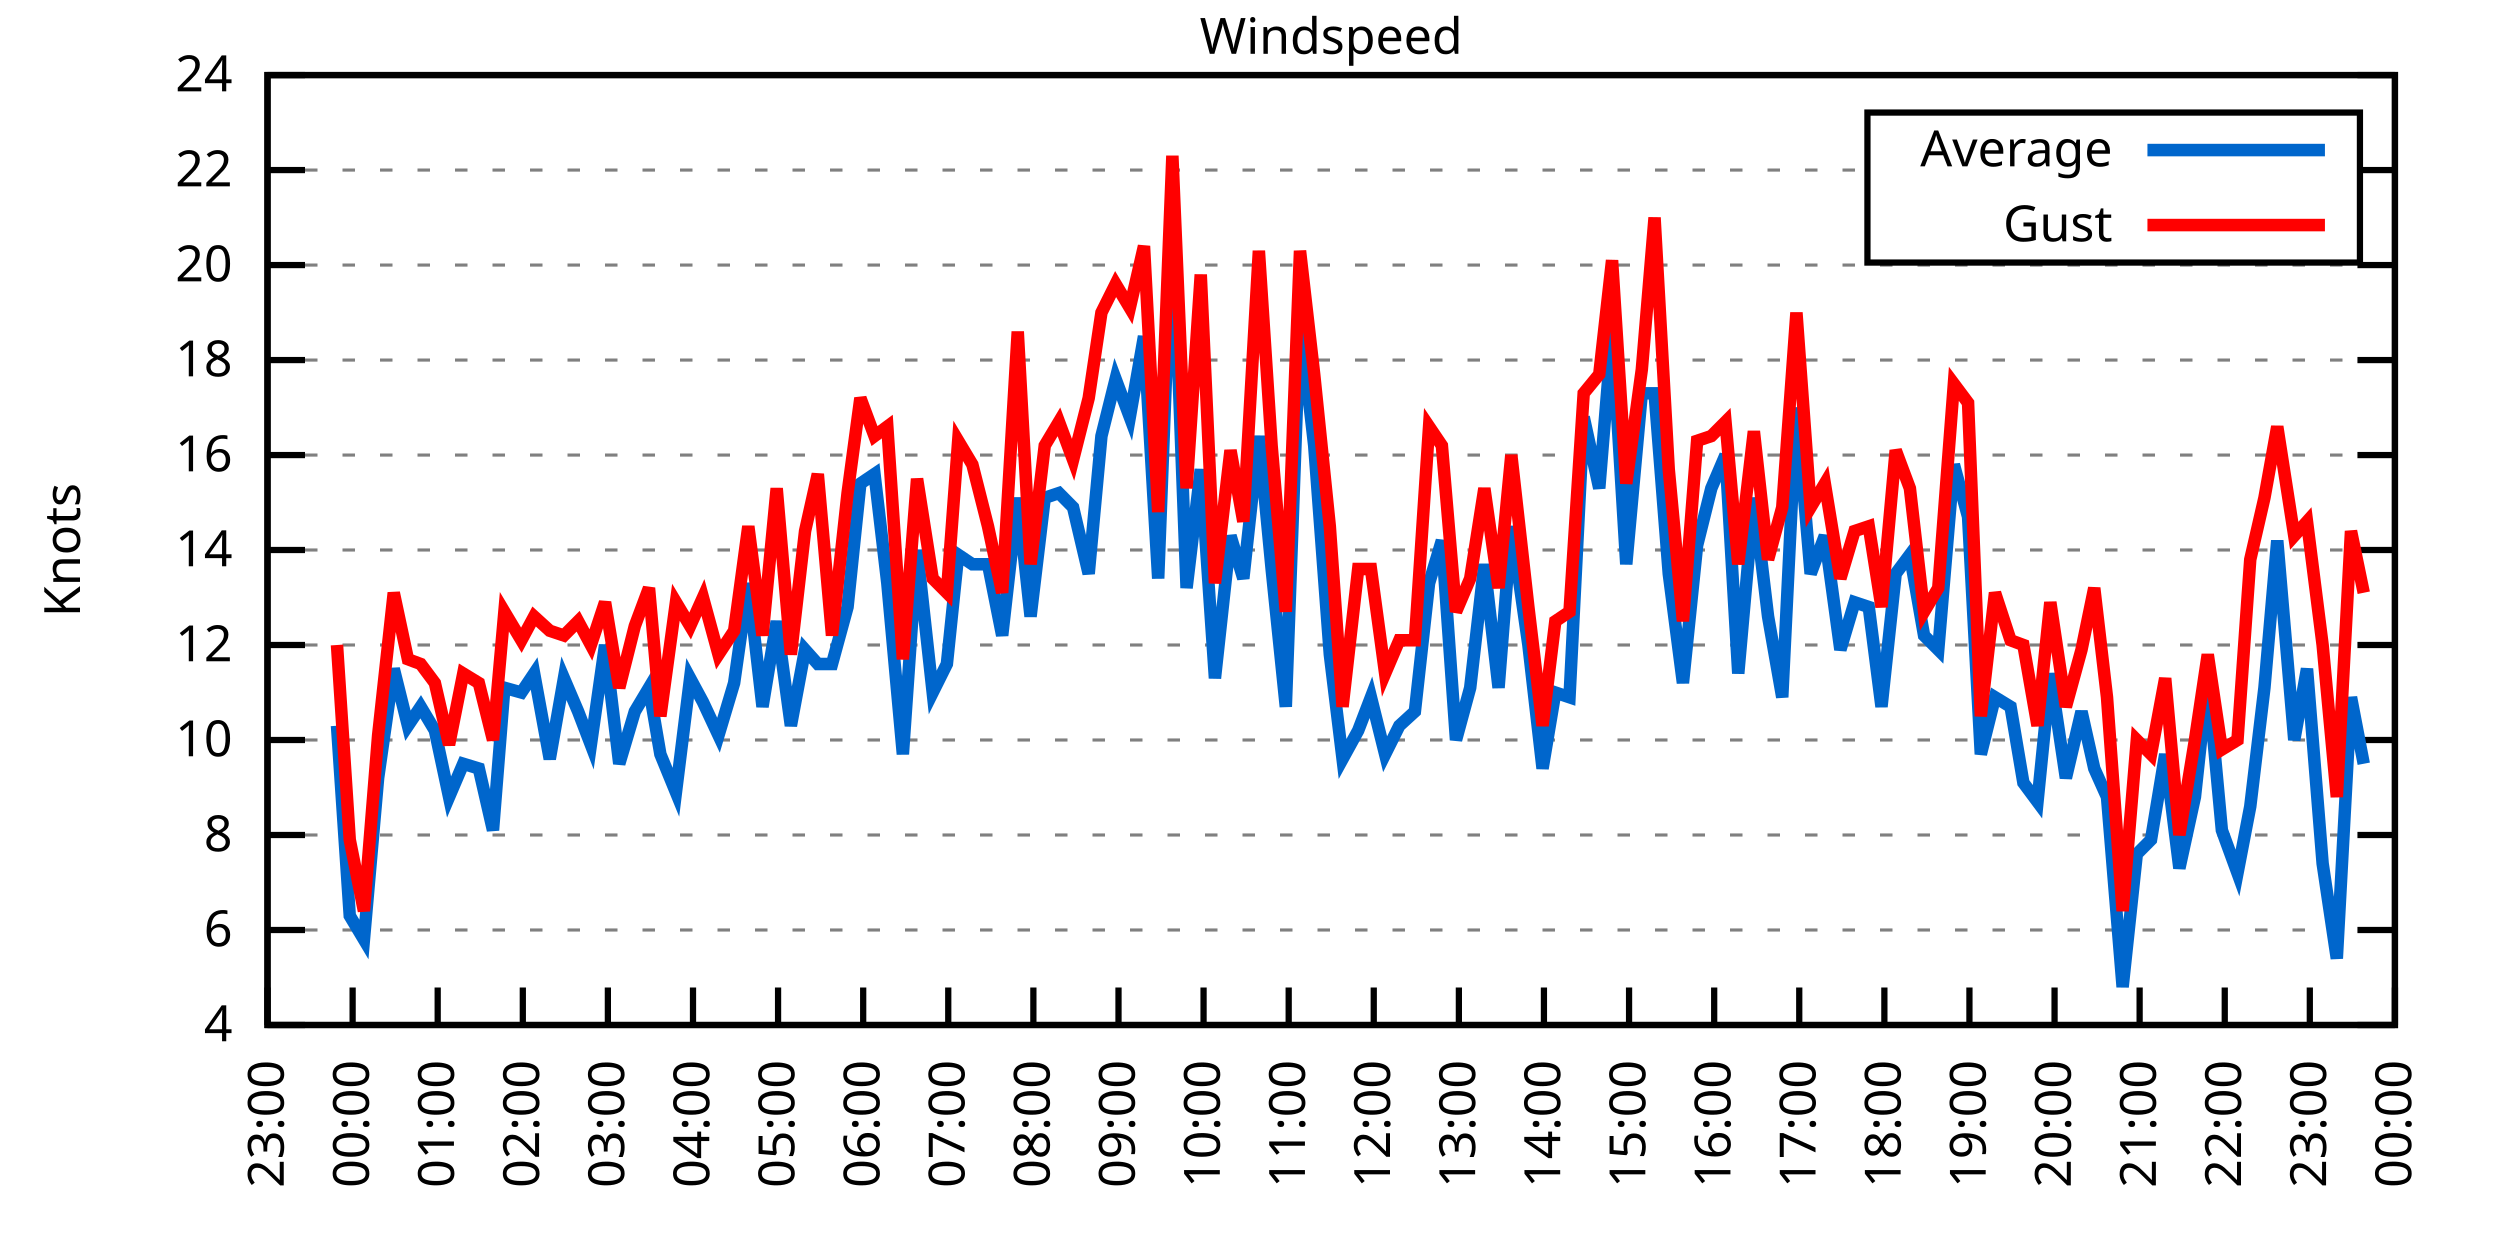
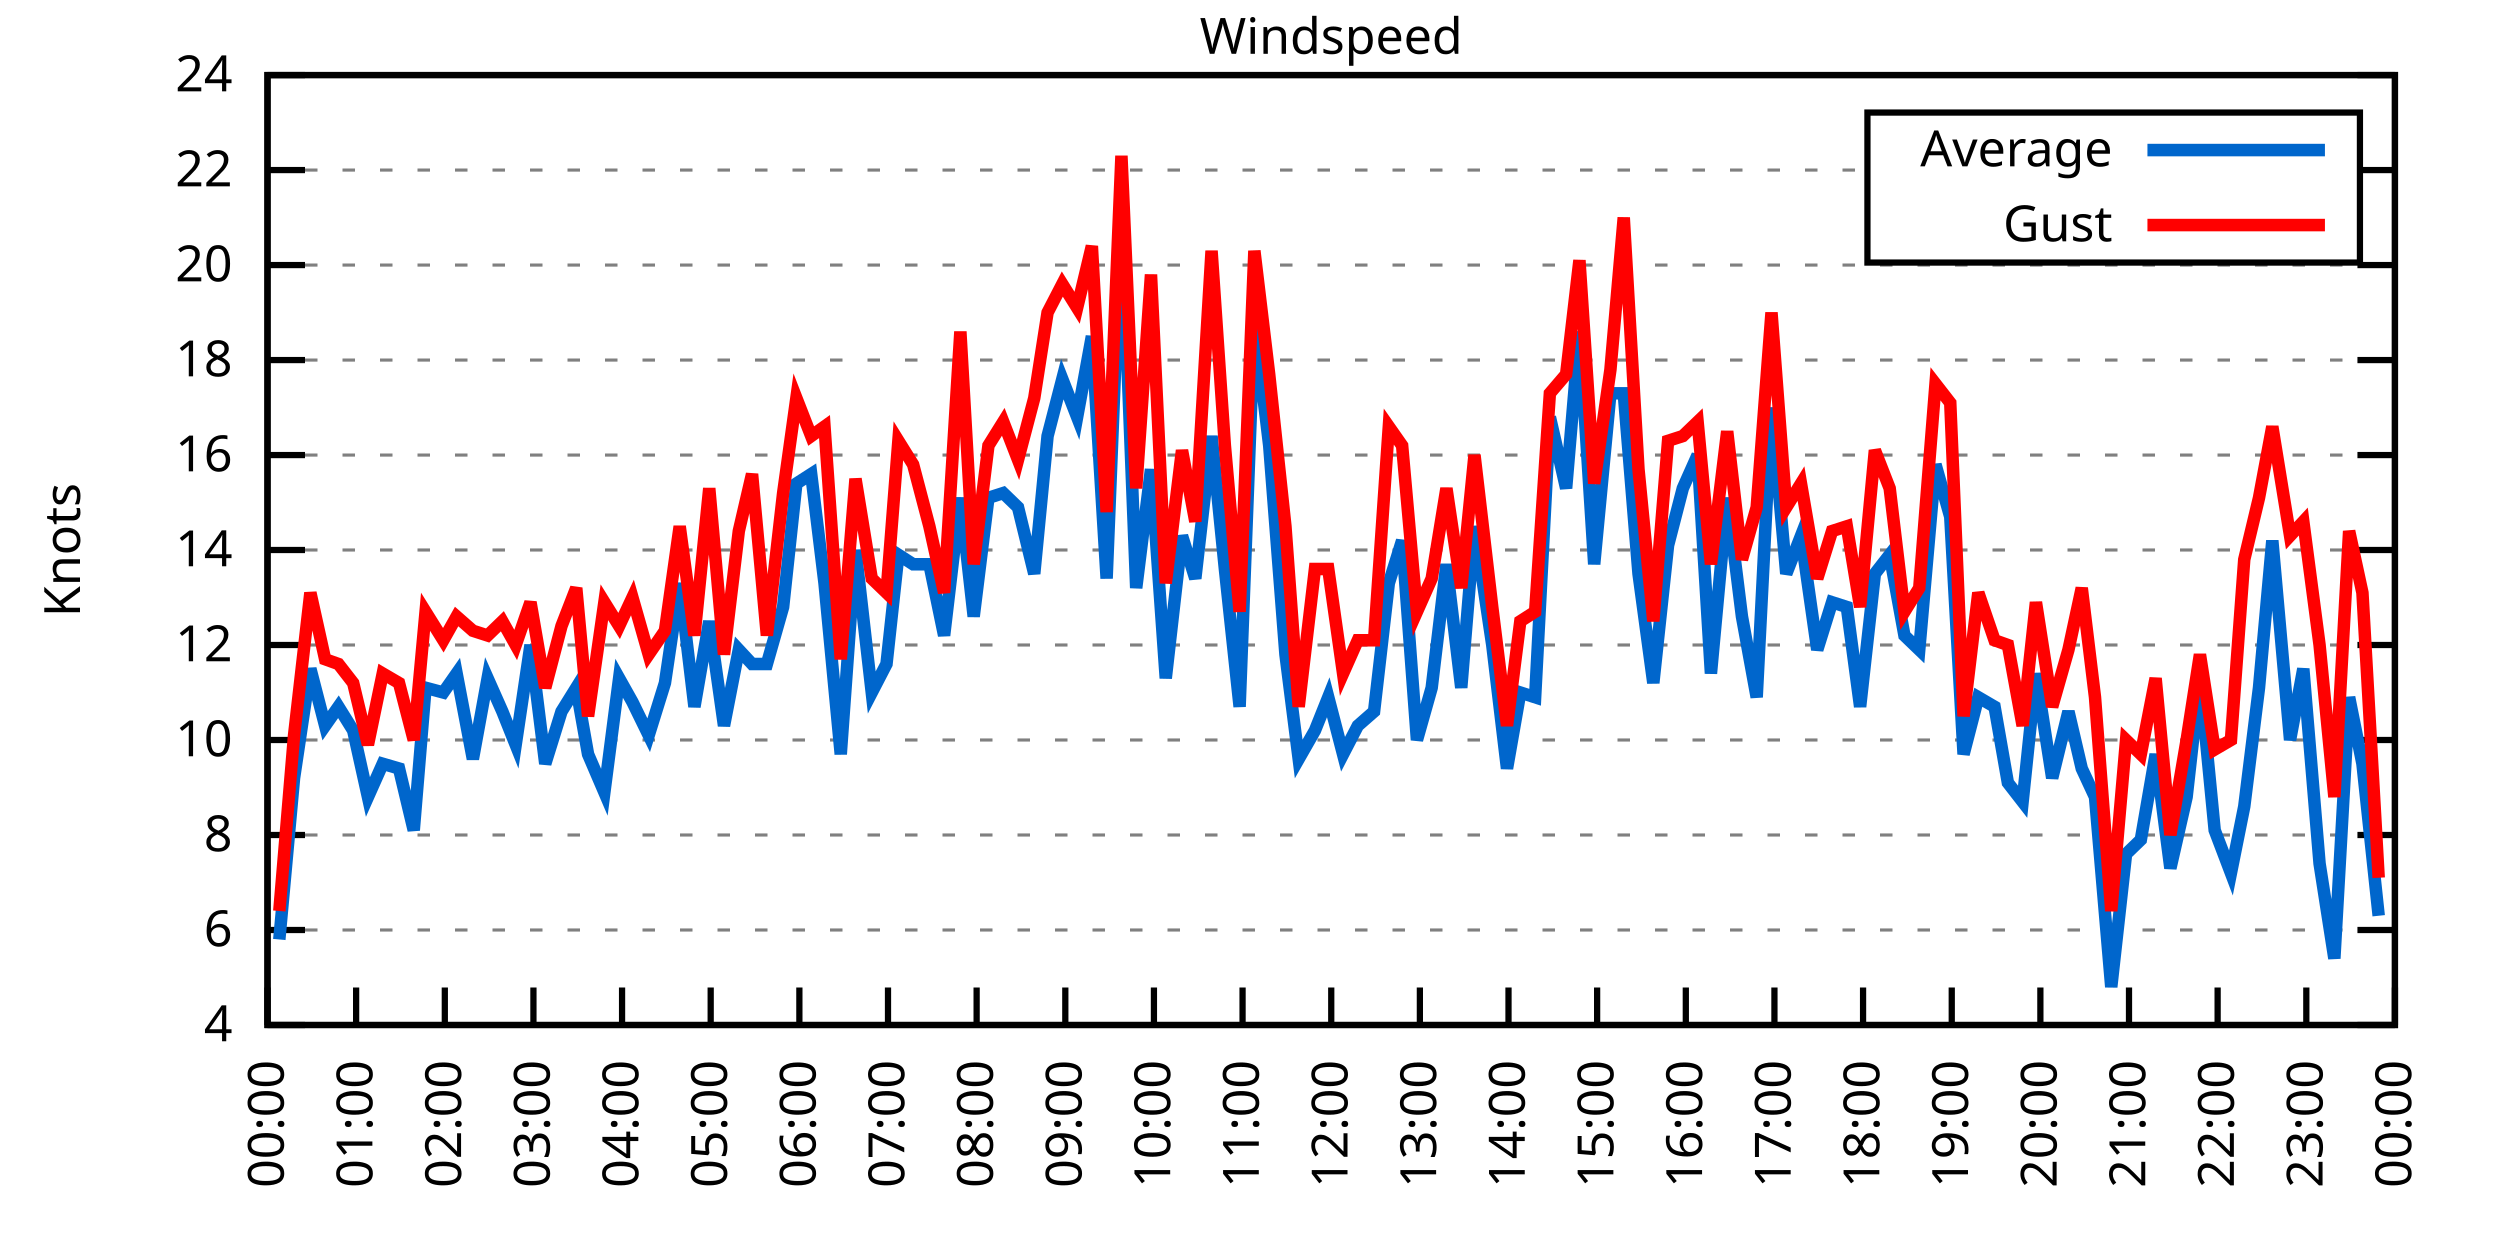
<svg xmlns="http://www.w3.org/2000/svg" xmlns:xlink="http://www.w3.org/1999/xlink" width="400" height="200" viewBox="0 0 400 200">
  <g id="gnuplot_canvas">
    <rect x="0" y="0" width="400" height="200" fill="none" />
    <defs>
      <circle id="gpDot" r="0.5" stroke-width="0.5" stroke="currentColor" />
      <path id="gpPt0" stroke-width="0.333" stroke="currentColor" d="M-1,0 h2 M0,-1 v2" />
      <path id="gpPt1" stroke-width="0.333" stroke="currentColor" d="M-1,-1 L1,1 M1,-1 L-1,1" />
      <path id="gpPt2" stroke-width="0.333" stroke="currentColor" d="M-1,0 L1,0 M0,-1 L0,1 M-1,-1 L1,1 M-1,1 L1,-1" />
      <rect id="gpPt3" stroke-width="0.333" stroke="currentColor" x="-1" y="-1" width="2" height="2" />
      <rect id="gpPt4" stroke-width="0.333" stroke="currentColor" fill="currentColor" x="-1" y="-1" width="2" height="2" />
      <circle id="gpPt5" stroke-width="0.333" stroke="currentColor" cx="0" cy="0" r="1" />
      <use xlink:href="#gpPt5" id="gpPt6" fill="currentColor" stroke="none" />
      <path id="gpPt7" stroke-width="0.333" stroke="currentColor" d="M0,-1.33 L-1.33,0.67 L1.33,0.67 z" />
      <use xlink:href="#gpPt7" id="gpPt8" fill="currentColor" stroke="none" />
      <use xlink:href="#gpPt7" id="gpPt9" stroke="currentColor" transform="rotate(180)" />
      <use xlink:href="#gpPt9" id="gpPt10" fill="currentColor" stroke="none" />
      <use xlink:href="#gpPt3" id="gpPt11" stroke="currentColor" transform="rotate(45)" />
      <use xlink:href="#gpPt11" id="gpPt12" fill="currentColor" stroke="none" />
      <path id="gpPt13" stroke-width="0.333" stroke="currentColor" d="M0,1.330 L1.265,0.411 L0.782,-1.067 L-0.782,-1.076 L-1.265,0.411 z" />
      <use xlink:href="#gpPt13" id="gpPt14" fill="currentColor" stroke="none" />
      <filter id="textbox" filterUnits="objectBoundingBox" x="0" y="0" height="1" width="1">
        <feFlood flood-color="white" flood-opacity="1" result="bgnd" />
        <feComposite in="SourceGraphic" in2="bgnd" operator="atop" />
      </filter>
      <filter id="greybox" filterUnits="objectBoundingBox" x="0" y="0" height="1" width="1">
        <feFlood flood-color="lightgrey" flood-opacity="1" result="grey" />
        <feComposite in="SourceGraphic" in2="grey" operator="atop" />
      </filter>
    </defs>
    <g fill="none" color="white" stroke="currentColor" stroke-width="1.00" stroke-linecap="butt" stroke-linejoin="miter">
</g>
    <g fill="none" color="black" stroke="currentColor" stroke-width="1.00" stroke-linecap="butt" stroke-linejoin="miter">
      <g stroke="none" shape-rendering="crispEdges">
        <polygon fill="rgb(255, 255, 255)" points="42.80,164.00 383.18,164.00 383.18,12.02 42.80,12.02 " />
      </g>
    </g>
    <g fill="none" color="black" stroke="currentColor" stroke-width="1.00" stroke-linecap="butt" stroke-linejoin="miter">
</g>
    <g fill="none" color="black" stroke="black" stroke-width="0.50" stroke-linecap="butt" stroke-linejoin="miter">
</g>
    <g fill="none" color="gray" stroke="currentColor" stroke-width="0.50" stroke-linecap="butt" stroke-linejoin="miter">
      <path stroke="gray" stroke-dasharray="2,4" class="gridline" d="M42.80,164.00 L383.19,164.00  " />
    </g>
    <g fill="none" color="gray" stroke="gray" stroke-width="1.00" stroke-linecap="butt" stroke-linejoin="miter">
</g>
    <g fill="none" color="black" stroke="currentColor" stroke-width="1.00" stroke-linecap="butt" stroke-linejoin="miter">
      <path stroke="black" d="M42.80,164.00 L48.80,164.00 M383.19,164.00 L377.19,164.00  " />
      <g transform="translate(37.20,166.60)" stroke="none" fill="black" font-family="Sans" font-size="8.00" text-anchor="end">
        <text>
          <tspan font-family="Sans"> 4</tspan>
        </text>
      </g>
    </g>
    <g fill="none" color="black" stroke="currentColor" stroke-width="1.00" stroke-linecap="butt" stroke-linejoin="miter">
</g>
    <g fill="none" color="black" stroke="black" stroke-width="0.50" stroke-linecap="butt" stroke-linejoin="miter">
</g>
    <g fill="none" color="gray" stroke="currentColor" stroke-width="0.50" stroke-linecap="butt" stroke-linejoin="miter">
      <path stroke="gray" stroke-dasharray="2,4" class="gridline" d="M42.80,148.80 L383.19,148.80  " />
    </g>
    <g fill="none" color="gray" stroke="gray" stroke-width="1.00" stroke-linecap="butt" stroke-linejoin="miter">
</g>
    <g fill="none" color="black" stroke="currentColor" stroke-width="1.00" stroke-linecap="butt" stroke-linejoin="miter">
      <path stroke="black" d="M42.80,148.80 L48.80,148.80 M383.19,148.80 L377.19,148.80  " />
      <g transform="translate(37.20,151.40)" stroke="none" fill="black" font-family="Sans" font-size="8.00" text-anchor="end">
        <text>
          <tspan font-family="Sans"> 6</tspan>
        </text>
      </g>
    </g>
    <g fill="none" color="black" stroke="currentColor" stroke-width="1.00" stroke-linecap="butt" stroke-linejoin="miter">
</g>
    <g fill="none" color="black" stroke="black" stroke-width="0.50" stroke-linecap="butt" stroke-linejoin="miter">
</g>
    <g fill="none" color="gray" stroke="currentColor" stroke-width="0.50" stroke-linecap="butt" stroke-linejoin="miter">
      <path stroke="gray" stroke-dasharray="2,4" class="gridline" d="M42.80,133.60 L383.19,133.60  " />
    </g>
    <g fill="none" color="gray" stroke="gray" stroke-width="1.00" stroke-linecap="butt" stroke-linejoin="miter">
</g>
    <g fill="none" color="black" stroke="currentColor" stroke-width="1.00" stroke-linecap="butt" stroke-linejoin="miter">
      <path stroke="black" d="M42.80,133.60 L48.80,133.60 M383.19,133.60 L377.19,133.60  " />
      <g transform="translate(37.20,136.20)" stroke="none" fill="black" font-family="Sans" font-size="8.00" text-anchor="end">
        <text>
          <tspan font-family="Sans"> 8</tspan>
        </text>
      </g>
    </g>
    <g fill="none" color="black" stroke="currentColor" stroke-width="1.00" stroke-linecap="butt" stroke-linejoin="miter">
</g>
    <g fill="none" color="black" stroke="black" stroke-width="0.50" stroke-linecap="butt" stroke-linejoin="miter">
</g>
    <g fill="none" color="gray" stroke="currentColor" stroke-width="0.50" stroke-linecap="butt" stroke-linejoin="miter">
      <path stroke="gray" stroke-dasharray="2,4" class="gridline" d="M42.80,118.40 L383.19,118.40  " />
    </g>
    <g fill="none" color="gray" stroke="gray" stroke-width="1.00" stroke-linecap="butt" stroke-linejoin="miter">
</g>
    <g fill="none" color="black" stroke="currentColor" stroke-width="1.00" stroke-linecap="butt" stroke-linejoin="miter">
      <path stroke="black" d="M42.80,118.40 L48.80,118.40 M383.19,118.40 L377.19,118.40  " />
      <g transform="translate(37.20,121.00)" stroke="none" fill="black" font-family="Sans" font-size="8.00" text-anchor="end">
        <text>
          <tspan font-family="Sans"> 10</tspan>
        </text>
      </g>
    </g>
    <g fill="none" color="black" stroke="currentColor" stroke-width="1.00" stroke-linecap="butt" stroke-linejoin="miter">
</g>
    <g fill="none" color="black" stroke="black" stroke-width="0.50" stroke-linecap="butt" stroke-linejoin="miter">
</g>
    <g fill="none" color="gray" stroke="currentColor" stroke-width="0.50" stroke-linecap="butt" stroke-linejoin="miter">
      <path stroke="gray" stroke-dasharray="2,4" class="gridline" d="M42.80,103.20 L383.19,103.20  " />
    </g>
    <g fill="none" color="gray" stroke="gray" stroke-width="1.00" stroke-linecap="butt" stroke-linejoin="miter">
</g>
    <g fill="none" color="black" stroke="currentColor" stroke-width="1.00" stroke-linecap="butt" stroke-linejoin="miter">
      <path stroke="black" d="M42.80,103.20 L48.80,103.20 M383.19,103.20 L377.19,103.20  " />
      <g transform="translate(37.20,105.80)" stroke="none" fill="black" font-family="Sans" font-size="8.00" text-anchor="end">
        <text>
          <tspan font-family="Sans"> 12</tspan>
        </text>
      </g>
    </g>
    <g fill="none" color="black" stroke="currentColor" stroke-width="1.00" stroke-linecap="butt" stroke-linejoin="miter">
</g>
    <g fill="none" color="black" stroke="black" stroke-width="0.50" stroke-linecap="butt" stroke-linejoin="miter">
</g>
    <g fill="none" color="gray" stroke="currentColor" stroke-width="0.50" stroke-linecap="butt" stroke-linejoin="miter">
      <path stroke="gray" stroke-dasharray="2,4" class="gridline" d="M42.80,88.00 L383.19,88.00  " />
    </g>
    <g fill="none" color="gray" stroke="gray" stroke-width="1.00" stroke-linecap="butt" stroke-linejoin="miter">
</g>
    <g fill="none" color="black" stroke="currentColor" stroke-width="1.00" stroke-linecap="butt" stroke-linejoin="miter">
      <path stroke="black" d="M42.80,88.00 L48.80,88.00 M383.19,88.00 L377.19,88.00  " />
      <g transform="translate(37.20,90.60)" stroke="none" fill="black" font-family="Sans" font-size="8.00" text-anchor="end">
        <text>
          <tspan font-family="Sans"> 14</tspan>
        </text>
      </g>
    </g>
    <g fill="none" color="black" stroke="currentColor" stroke-width="1.00" stroke-linecap="butt" stroke-linejoin="miter">
</g>
    <g fill="none" color="black" stroke="black" stroke-width="0.50" stroke-linecap="butt" stroke-linejoin="miter">
</g>
    <g fill="none" color="gray" stroke="currentColor" stroke-width="0.50" stroke-linecap="butt" stroke-linejoin="miter">
      <path stroke="gray" stroke-dasharray="2,4" class="gridline" d="M42.80,72.81 L383.19,72.81  " />
    </g>
    <g fill="none" color="gray" stroke="gray" stroke-width="1.00" stroke-linecap="butt" stroke-linejoin="miter">
</g>
    <g fill="none" color="black" stroke="currentColor" stroke-width="1.00" stroke-linecap="butt" stroke-linejoin="miter">
      <path stroke="black" d="M42.80,72.81 L48.80,72.81 M383.19,72.81 L377.19,72.81  " />
      <g transform="translate(37.20,75.41)" stroke="none" fill="black" font-family="Sans" font-size="8.00" text-anchor="end">
        <text>
          <tspan font-family="Sans"> 16</tspan>
        </text>
      </g>
    </g>
    <g fill="none" color="black" stroke="currentColor" stroke-width="1.00" stroke-linecap="butt" stroke-linejoin="miter">
</g>
    <g fill="none" color="black" stroke="black" stroke-width="0.50" stroke-linecap="butt" stroke-linejoin="miter">
</g>
    <g fill="none" color="gray" stroke="currentColor" stroke-width="0.50" stroke-linecap="butt" stroke-linejoin="miter">
      <path stroke="gray" stroke-dasharray="2,4" class="gridline" d="M42.80,57.61 L383.19,57.61  " />
    </g>
    <g fill="none" color="gray" stroke="gray" stroke-width="1.00" stroke-linecap="butt" stroke-linejoin="miter">
</g>
    <g fill="none" color="black" stroke="currentColor" stroke-width="1.00" stroke-linecap="butt" stroke-linejoin="miter">
      <path stroke="black" d="M42.80,57.61 L48.80,57.61 M383.19,57.61 L377.19,57.61  " />
      <g transform="translate(37.20,60.21)" stroke="none" fill="black" font-family="Sans" font-size="8.00" text-anchor="end">
        <text>
          <tspan font-family="Sans"> 18</tspan>
        </text>
      </g>
    </g>
    <g fill="none" color="black" stroke="currentColor" stroke-width="1.00" stroke-linecap="butt" stroke-linejoin="miter">
</g>
    <g fill="none" color="black" stroke="black" stroke-width="0.50" stroke-linecap="butt" stroke-linejoin="miter">
</g>
    <g fill="none" color="gray" stroke="currentColor" stroke-width="0.50" stroke-linecap="butt" stroke-linejoin="miter">
      <path stroke="gray" stroke-dasharray="2,4" class="gridline" d="M42.80,42.41 L383.19,42.41  " />
    </g>
    <g fill="none" color="gray" stroke="gray" stroke-width="1.00" stroke-linecap="butt" stroke-linejoin="miter">
</g>
    <g fill="none" color="black" stroke="currentColor" stroke-width="1.00" stroke-linecap="butt" stroke-linejoin="miter">
      <path stroke="black" d="M42.80,42.41 L48.80,42.41 M383.19,42.41 L377.19,42.41  " />
      <g transform="translate(37.20,45.01)" stroke="none" fill="black" font-family="Sans" font-size="8.00" text-anchor="end">
        <text>
          <tspan font-family="Sans"> 20</tspan>
        </text>
      </g>
    </g>
    <g fill="none" color="black" stroke="currentColor" stroke-width="1.00" stroke-linecap="butt" stroke-linejoin="miter">
</g>
    <g fill="none" color="black" stroke="black" stroke-width="0.50" stroke-linecap="butt" stroke-linejoin="miter">
</g>
    <g fill="none" color="gray" stroke="currentColor" stroke-width="0.50" stroke-linecap="butt" stroke-linejoin="miter">
      <path stroke="gray" stroke-dasharray="2,4" class="gridline" d="M42.80,27.21 L298.79,27.21 M377.59,27.21 L383.19,27.21  " />
    </g>
    <g fill="none" color="gray" stroke="gray" stroke-width="1.00" stroke-linecap="butt" stroke-linejoin="miter">
</g>
    <g fill="none" color="black" stroke="currentColor" stroke-width="1.00" stroke-linecap="butt" stroke-linejoin="miter">
      <path stroke="black" d="M42.80,27.21 L48.80,27.21 M383.19,27.21 L377.19,27.21  " />
      <g transform="translate(37.20,29.81)" stroke="none" fill="black" font-family="Sans" font-size="8.00" text-anchor="end">
        <text>
          <tspan font-family="Sans"> 22</tspan>
        </text>
      </g>
    </g>
    <g fill="none" color="black" stroke="currentColor" stroke-width="1.00" stroke-linecap="butt" stroke-linejoin="miter">
</g>
    <g fill="none" color="black" stroke="black" stroke-width="0.50" stroke-linecap="butt" stroke-linejoin="miter">
</g>
    <g fill="none" color="gray" stroke="currentColor" stroke-width="0.50" stroke-linecap="butt" stroke-linejoin="miter">
      <path stroke="gray" stroke-dasharray="2,4" class="gridline" d="M42.80,12.01 L383.19,12.01  " />
    </g>
    <g fill="none" color="gray" stroke="gray" stroke-width="1.00" stroke-linecap="butt" stroke-linejoin="miter">
</g>
    <g fill="none" color="black" stroke="currentColor" stroke-width="1.00" stroke-linecap="butt" stroke-linejoin="miter">
      <path stroke="black" d="M42.80,12.01 L48.80,12.01 M383.19,12.01 L377.19,12.01  " />
      <g transform="translate(37.20,14.61)" stroke="none" fill="black" font-family="Sans" font-size="8.00" text-anchor="end">
        <text>
          <tspan font-family="Sans"> 24</tspan>
        </text>
      </g>
    </g>
    <g fill="none" color="black" stroke="currentColor" stroke-width="1.00" stroke-linecap="butt" stroke-linejoin="miter">
      <path stroke="black" d="M42.80,164.00 L42.80,158.00  " />
      <g transform="translate(45.40,169.60) rotate(270.00)" stroke="none" fill="black" font-family="Sans" font-size="8.00" text-anchor="end">
        <text>
-           <tspan font-family="Sans">23:00</tspan>
-         </text>
-       </g>
-     </g>
-     <g fill="none" color="black" stroke="currentColor" stroke-width="1.00" stroke-linecap="butt" stroke-linejoin="miter">
-       <path stroke="black" d="M56.42,164.00 L56.42,158.00  " />
-       <g transform="translate(59.02,169.60) rotate(270.00)" stroke="none" fill="black" font-family="Sans" font-size="8.00" text-anchor="end">
-         <text>
          <tspan font-family="Sans">00:00</tspan>
        </text>
      </g>
    </g>
    <g fill="none" color="black" stroke="currentColor" stroke-width="1.00" stroke-linecap="butt" stroke-linejoin="miter">
-       <path stroke="black" d="M70.03,164.00 L70.03,158.00  " />
-       <g transform="translate(72.63,169.60) rotate(270.00)" stroke="none" fill="black" font-family="Sans" font-size="8.00" text-anchor="end">
+       <path stroke="black" d="M56.98,164.00 L56.98,158.00  " />
+       <g transform="translate(59.58,169.60) rotate(270.00)" stroke="none" fill="black" font-family="Sans" font-size="8.00" text-anchor="end">
        <text>
          <tspan font-family="Sans">01:00</tspan>
        </text>
      </g>
    </g>
    <g fill="none" color="black" stroke="currentColor" stroke-width="1.00" stroke-linecap="butt" stroke-linejoin="miter">
-       <path stroke="black" d="M83.65,164.00 L83.65,158.00  " />
-       <g transform="translate(86.25,169.60) rotate(270.00)" stroke="none" fill="black" font-family="Sans" font-size="8.00" text-anchor="end">
+       <path stroke="black" d="M71.17,164.00 L71.17,158.00  " />
+       <g transform="translate(73.77,169.60) rotate(270.00)" stroke="none" fill="black" font-family="Sans" font-size="8.00" text-anchor="end">
        <text>
          <tspan font-family="Sans">02:00</tspan>
        </text>
      </g>
    </g>
    <g fill="none" color="black" stroke="currentColor" stroke-width="1.00" stroke-linecap="butt" stroke-linejoin="miter">
-       <path stroke="black" d="M97.26,164.00 L97.26,158.00  " />
-       <g transform="translate(99.86,169.60) rotate(270.00)" stroke="none" fill="black" font-family="Sans" font-size="8.00" text-anchor="end">
+       <path stroke="black" d="M85.35,164.00 L85.35,158.00  " />
+       <g transform="translate(87.95,169.60) rotate(270.00)" stroke="none" fill="black" font-family="Sans" font-size="8.00" text-anchor="end">
        <text>
          <tspan font-family="Sans">03:00</tspan>
        </text>
      </g>
    </g>
    <g fill="none" color="black" stroke="currentColor" stroke-width="1.00" stroke-linecap="butt" stroke-linejoin="miter">
-       <path stroke="black" d="M110.88,164.00 L110.88,158.00  " />
-       <g transform="translate(113.48,169.60) rotate(270.00)" stroke="none" fill="black" font-family="Sans" font-size="8.00" text-anchor="end">
+       <path stroke="black" d="M99.53,164.00 L99.53,158.00  " />
+       <g transform="translate(102.13,169.60) rotate(270.00)" stroke="none" fill="black" font-family="Sans" font-size="8.00" text-anchor="end">
        <text>
          <tspan font-family="Sans">04:00</tspan>
        </text>
      </g>
    </g>
    <g fill="none" color="black" stroke="currentColor" stroke-width="1.00" stroke-linecap="butt" stroke-linejoin="miter">
-       <path stroke="black" d="M124.49,164.00 L124.49,158.00  " />
-       <g transform="translate(127.09,169.60) rotate(270.00)" stroke="none" fill="black" font-family="Sans" font-size="8.00" text-anchor="end">
+       <path stroke="black" d="M113.71,164.00 L113.71,158.00  " />
+       <g transform="translate(116.31,169.60) rotate(270.00)" stroke="none" fill="black" font-family="Sans" font-size="8.00" text-anchor="end">
        <text>
          <tspan font-family="Sans">05:00</tspan>
        </text>
      </g>
    </g>
    <g fill="none" color="black" stroke="currentColor" stroke-width="1.00" stroke-linecap="butt" stroke-linejoin="miter">
-       <path stroke="black" d="M138.11,164.00 L138.11,158.00  " />
-       <g transform="translate(140.71,169.60) rotate(270.00)" stroke="none" fill="black" font-family="Sans" font-size="8.00" text-anchor="end">
+       <path stroke="black" d="M127.90,164.00 L127.90,158.00  " />
+       <g transform="translate(130.50,169.60) rotate(270.00)" stroke="none" fill="black" font-family="Sans" font-size="8.00" text-anchor="end">
        <text>
          <tspan font-family="Sans">06:00</tspan>
        </text>
      </g>
    </g>
    <g fill="none" color="black" stroke="currentColor" stroke-width="1.00" stroke-linecap="butt" stroke-linejoin="miter">
-       <path stroke="black" d="M151.72,164.00 L151.72,158.00  " />
-       <g transform="translate(154.32,169.60) rotate(270.00)" stroke="none" fill="black" font-family="Sans" font-size="8.00" text-anchor="end">
+       <path stroke="black" d="M142.08,164.00 L142.08,158.00  " />
+       <g transform="translate(144.68,169.60) rotate(270.00)" stroke="none" fill="black" font-family="Sans" font-size="8.00" text-anchor="end">
        <text>
          <tspan font-family="Sans">07:00</tspan>
        </text>
      </g>
    </g>
    <g fill="none" color="black" stroke="currentColor" stroke-width="1.00" stroke-linecap="butt" stroke-linejoin="miter">
-       <path stroke="black" d="M165.34,164.00 L165.34,158.00  " />
-       <g transform="translate(167.94,169.60) rotate(270.00)" stroke="none" fill="black" font-family="Sans" font-size="8.00" text-anchor="end">
+       <path stroke="black" d="M156.26,164.00 L156.26,158.00  " />
+       <g transform="translate(158.86,169.60) rotate(270.00)" stroke="none" fill="black" font-family="Sans" font-size="8.00" text-anchor="end">
        <text>
          <tspan font-family="Sans">08:00</tspan>
        </text>
      </g>
    </g>
    <g fill="none" color="black" stroke="currentColor" stroke-width="1.00" stroke-linecap="butt" stroke-linejoin="miter">
-       <path stroke="black" d="M178.96,164.00 L178.96,158.00  " />
-       <g transform="translate(181.56,169.60) rotate(270.00)" stroke="none" fill="black" font-family="Sans" font-size="8.00" text-anchor="end">
+       <path stroke="black" d="M170.45,164.00 L170.45,158.00  " />
+       <g transform="translate(173.05,169.60) rotate(270.00)" stroke="none" fill="black" font-family="Sans" font-size="8.00" text-anchor="end">
        <text>
          <tspan font-family="Sans">09:00</tspan>
        </text>
      </g>
    </g>
    <g fill="none" color="black" stroke="currentColor" stroke-width="1.00" stroke-linecap="butt" stroke-linejoin="miter">
-       <path stroke="black" d="M192.57,164.00 L192.57,158.00  " />
-       <g transform="translate(195.17,169.60) rotate(270.00)" stroke="none" fill="black" font-family="Sans" font-size="8.00" text-anchor="end">
+       <path stroke="black" d="M184.63,164.00 L184.63,158.00  " />
+       <g transform="translate(187.23,169.60) rotate(270.00)" stroke="none" fill="black" font-family="Sans" font-size="8.00" text-anchor="end">
        <text>
          <tspan font-family="Sans">10:00</tspan>
        </text>
      </g>
    </g>
    <g fill="none" color="black" stroke="currentColor" stroke-width="1.00" stroke-linecap="butt" stroke-linejoin="miter">
-       <path stroke="black" d="M206.19,164.00 L206.19,158.00  " />
-       <g transform="translate(208.79,169.60) rotate(270.00)" stroke="none" fill="black" font-family="Sans" font-size="8.00" text-anchor="end">
+       <path stroke="black" d="M198.81,164.00 L198.81,158.00  " />
+       <g transform="translate(201.41,169.60) rotate(270.00)" stroke="none" fill="black" font-family="Sans" font-size="8.00" text-anchor="end">
        <text>
          <tspan font-family="Sans">11:00</tspan>
        </text>
      </g>
    </g>
    <g fill="none" color="black" stroke="currentColor" stroke-width="1.00" stroke-linecap="butt" stroke-linejoin="miter">
-       <path stroke="black" d="M219.80,164.00 L219.80,158.00  " />
-       <g transform="translate(222.40,169.60) rotate(270.00)" stroke="none" fill="black" font-family="Sans" font-size="8.00" text-anchor="end">
+       <path stroke="black" d="M213.00,164.00 L213.00,158.00  " />
+       <g transform="translate(215.60,169.60) rotate(270.00)" stroke="none" fill="black" font-family="Sans" font-size="8.00" text-anchor="end">
        <text>
          <tspan font-family="Sans">12:00</tspan>
        </text>
      </g>
    </g>
    <g fill="none" color="black" stroke="currentColor" stroke-width="1.00" stroke-linecap="butt" stroke-linejoin="miter">
-       <path stroke="black" d="M233.42,164.00 L233.42,158.00  " />
-       <g transform="translate(236.02,169.60) rotate(270.00)" stroke="none" fill="black" font-family="Sans" font-size="8.00" text-anchor="end">
+       <path stroke="black" d="M227.18,164.00 L227.18,158.00  " />
+       <g transform="translate(229.78,169.60) rotate(270.00)" stroke="none" fill="black" font-family="Sans" font-size="8.00" text-anchor="end">
        <text>
          <tspan font-family="Sans">13:00</tspan>
        </text>
      </g>
    </g>
    <g fill="none" color="black" stroke="currentColor" stroke-width="1.00" stroke-linecap="butt" stroke-linejoin="miter">
-       <path stroke="black" d="M247.03,164.00 L247.03,158.00  " />
-       <g transform="translate(249.63,169.60) rotate(270.00)" stroke="none" fill="black" font-family="Sans" font-size="8.00" text-anchor="end">
+       <path stroke="black" d="M241.36,164.00 L241.36,158.00  " />
+       <g transform="translate(243.96,169.60) rotate(270.00)" stroke="none" fill="black" font-family="Sans" font-size="8.00" text-anchor="end">
        <text>
          <tspan font-family="Sans">14:00</tspan>
        </text>
      </g>
    </g>
    <g fill="none" color="black" stroke="currentColor" stroke-width="1.00" stroke-linecap="butt" stroke-linejoin="miter">
-       <path stroke="black" d="M260.65,164.00 L260.65,158.00  " />
-       <g transform="translate(263.25,169.60) rotate(270.00)" stroke="none" fill="black" font-family="Sans" font-size="8.00" text-anchor="end">
+       <path stroke="black" d="M255.54,164.00 L255.54,158.00  " />
+       <g transform="translate(258.14,169.60) rotate(270.00)" stroke="none" fill="black" font-family="Sans" font-size="8.00" text-anchor="end">
        <text>
          <tspan font-family="Sans">15:00</tspan>
        </text>
      </g>
    </g>
    <g fill="none" color="black" stroke="currentColor" stroke-width="1.00" stroke-linecap="butt" stroke-linejoin="miter">
-       <path stroke="black" d="M274.27,164.00 L274.27,158.00  " />
-       <g transform="translate(276.87,169.60) rotate(270.00)" stroke="none" fill="black" font-family="Sans" font-size="8.00" text-anchor="end">
+       <path stroke="black" d="M269.73,164.00 L269.73,158.00  " />
+       <g transform="translate(272.33,169.60) rotate(270.00)" stroke="none" fill="black" font-family="Sans" font-size="8.00" text-anchor="end">
        <text>
          <tspan font-family="Sans">16:00</tspan>
        </text>
      </g>
    </g>
    <g fill="none" color="black" stroke="currentColor" stroke-width="1.00" stroke-linecap="butt" stroke-linejoin="miter">
-       <path stroke="black" d="M287.88,164.00 L287.88,158.00  " />
-       <g transform="translate(290.48,169.60) rotate(270.00)" stroke="none" fill="black" font-family="Sans" font-size="8.00" text-anchor="end">
+       <path stroke="black" d="M283.91,164.00 L283.91,158.00  " />
+       <g transform="translate(286.51,169.60) rotate(270.00)" stroke="none" fill="black" font-family="Sans" font-size="8.00" text-anchor="end">
        <text>
          <tspan font-family="Sans">17:00</tspan>
        </text>
      </g>
    </g>
    <g fill="none" color="black" stroke="currentColor" stroke-width="1.00" stroke-linecap="butt" stroke-linejoin="miter">
-       <path stroke="black" d="M301.50,164.00 L301.50,158.00  " />
-       <g transform="translate(304.10,169.60) rotate(270.00)" stroke="none" fill="black" font-family="Sans" font-size="8.00" text-anchor="end">
+       <path stroke="black" d="M298.09,164.00 L298.09,158.00  " />
+       <g transform="translate(300.69,169.60) rotate(270.00)" stroke="none" fill="black" font-family="Sans" font-size="8.00" text-anchor="end">
        <text>
          <tspan font-family="Sans">18:00</tspan>
        </text>
      </g>
    </g>
    <g fill="none" color="black" stroke="currentColor" stroke-width="1.00" stroke-linecap="butt" stroke-linejoin="miter">
-       <path stroke="black" d="M315.11,164.00 L315.11,158.00  " />
-       <g transform="translate(317.71,169.60) rotate(270.00)" stroke="none" fill="black" font-family="Sans" font-size="8.00" text-anchor="end">
+       <path stroke="black" d="M312.28,164.00 L312.28,158.00  " />
+       <g transform="translate(314.88,169.60) rotate(270.00)" stroke="none" fill="black" font-family="Sans" font-size="8.00" text-anchor="end">
        <text>
          <tspan font-family="Sans">19:00</tspan>
        </text>
      </g>
    </g>
    <g fill="none" color="black" stroke="currentColor" stroke-width="1.00" stroke-linecap="butt" stroke-linejoin="miter">
-       <path stroke="black" d="M328.73,164.00 L328.73,158.00  " />
-       <g transform="translate(331.33,169.60) rotate(270.00)" stroke="none" fill="black" font-family="Sans" font-size="8.00" text-anchor="end">
+       <path stroke="black" d="M326.46,164.00 L326.46,158.00  " />
+       <g transform="translate(329.06,169.60) rotate(270.00)" stroke="none" fill="black" font-family="Sans" font-size="8.00" text-anchor="end">
        <text>
          <tspan font-family="Sans">20:00</tspan>
        </text>
      </g>
    </g>
    <g fill="none" color="black" stroke="currentColor" stroke-width="1.00" stroke-linecap="butt" stroke-linejoin="miter">
-       <path stroke="black" d="M342.34,164.00 L342.34,158.00  " />
-       <g transform="translate(344.94,169.60) rotate(270.00)" stroke="none" fill="black" font-family="Sans" font-size="8.00" text-anchor="end">
+       <path stroke="black" d="M340.64,164.00 L340.64,158.00  " />
+       <g transform="translate(343.24,169.60) rotate(270.00)" stroke="none" fill="black" font-family="Sans" font-size="8.00" text-anchor="end">
        <text>
          <tspan font-family="Sans">21:00</tspan>
        </text>
      </g>
    </g>
    <g fill="none" color="black" stroke="currentColor" stroke-width="1.00" stroke-linecap="butt" stroke-linejoin="miter">
-       <path stroke="black" d="M355.96,164.00 L355.96,158.00  " />
-       <g transform="translate(358.56,169.60) rotate(270.00)" stroke="none" fill="black" font-family="Sans" font-size="8.00" text-anchor="end">
+       <path stroke="black" d="M354.82,164.00 L354.82,158.00  " />
+       <g transform="translate(357.42,169.60) rotate(270.00)" stroke="none" fill="black" font-family="Sans" font-size="8.00" text-anchor="end">
        <text>
          <tspan font-family="Sans">22:00</tspan>
        </text>
      </g>
    </g>
    <g fill="none" color="black" stroke="currentColor" stroke-width="1.00" stroke-linecap="butt" stroke-linejoin="miter">
-       <path stroke="black" d="M369.57,164.00 L369.57,158.00  " />
-       <g transform="translate(372.17,169.60) rotate(270.00)" stroke="none" fill="black" font-family="Sans" font-size="8.00" text-anchor="end">
+       <path stroke="black" d="M369.01,164.00 L369.01,158.00  " />
+       <g transform="translate(371.61,169.60) rotate(270.00)" stroke="none" fill="black" font-family="Sans" font-size="8.00" text-anchor="end">
        <text>
          <tspan font-family="Sans">23:00</tspan>
        </text>
      </g>
    </g>
    <g fill="none" color="black" stroke="currentColor" stroke-width="1.00" stroke-linecap="butt" stroke-linejoin="miter">
      <path stroke="black" d="M383.19,164.00 L383.19,158.00  " />
      <g transform="translate(385.79,169.60) rotate(270.00)" stroke="none" fill="black" font-family="Sans" font-size="8.00" text-anchor="end">
        <text>
          <tspan font-family="Sans">00:00</tspan>
        </text>
      </g>
    </g>
    <g fill="none" color="black" stroke="currentColor" stroke-width="1.00" stroke-linecap="butt" stroke-linejoin="miter">
</g>
    <g fill="none" color="black" stroke="currentColor" stroke-width="1.00" stroke-linecap="butt" stroke-linejoin="miter">
      <path stroke="black" d="M42.80,12.01 L42.80,164.00 L383.19,164.00 L383.19,12.01 L42.80,12.01 Z  " />
    </g>
    <g fill="none" color="black" stroke="currentColor" stroke-width="1.00" stroke-linecap="butt" stroke-linejoin="miter">
</g>
    <g fill="none" color="black" stroke="currentColor" stroke-width="1.00" stroke-linecap="butt" stroke-linejoin="miter">
      <path stroke="black" d="M298.79,42.01 L298.79,18.01 L377.59,18.01 L377.59,42.01 L298.79,42.01 Z  " />
    </g>
    <g id="Windspeed_plot_1">
      <g fill="none" color="white" stroke="black" stroke-width="2.00" stroke-linecap="butt" stroke-linejoin="miter">
</g>
      <g fill="none" color="black" stroke="currentColor" stroke-width="2.00" stroke-linecap="butt" stroke-linejoin="miter">
        <g transform="translate(337.99,26.61)" stroke="none" fill="black" font-family="Sans" font-size="8.00" text-anchor="end">
          <text>
            <tspan font-family="Sans">Average</tspan>
          </text>
        </g>
      </g>
      <g fill="none" color="black" stroke="currentColor" stroke-width="2.00" stroke-linecap="butt" stroke-linejoin="miter">
-         <path stroke="rgb(  0, 102, 204)" d="M343.59,24.01 L371.99,24.01 M53.92,116.12 L55.96,146.52 L58.23,150.32 L60.50,124.48 L63.00,107.00 L65.27,116.12   L67.31,113.08 L69.58,116.88 L71.85,127.52 L74.12,122.20 L76.61,122.96 L78.88,132.84 L80.70,110.04 L83.42,110.80   L85.46,107.76 L87.96,121.44 L90.23,108.52 L92.50,113.84 L94.54,119.16 L96.81,103.20 L99.08,122.20 L101.57,113.84   L103.84,110.04 L105.66,120.68 L108.15,126.76 L110.42,108.52 L112.47,112.32 L114.96,117.64 L117.46,109.28 L119.73,93.32   L122.00,113.08 L124.27,99.40 L126.54,116.12 L128.81,103.96 L130.85,106.24 L133.12,106.24 L135.61,97.12 L137.66,77.37   L139.92,75.85 L141.97,93.32 L144.46,120.68 L146.73,88.00 L149.23,110.80 L151.50,106.24 L153.31,88.76 L155.58,90.28   L158.08,90.28 L160.35,101.68 L162.84,79.65 L164.89,98.64 L167.16,79.65 L169.43,78.89 L171.69,81.17 L174.19,91.80   L176.23,69.77 L178.50,60.65 L180.77,66.73 L183.04,53.81 L185.31,92.56 L187.58,34.05 L189.85,94.08 L192.12,75.09   L194.39,108.52 L196.88,85.73 L198.93,92.56 L201.42,69.77 L203.46,91.04 L205.73,113.08 L208.00,51.53 L210.27,71.29   L212.77,104.72 L214.81,121.44 L217.31,116.88 L219.35,111.56 L221.62,120.68 L223.89,116.12 L226.38,113.84 L228.65,93.32   L230.70,86.49 L232.96,118.40 L235.23,110.04 L237.50,90.28 L239.77,110.04 L241.81,84.21 L244.54,103.20 L246.81,122.96   L248.85,110.80 L251.12,111.56 L253.39,66.73 L255.88,78.13 L257.93,53.05 L260.20,90.28 L262.69,62.93 L264.73,62.93   L267.00,91.80 L269.27,109.28 L271.54,87.25 L273.81,78.13 L276.08,72.81 L278.12,107.76 L280.62,79.65 L282.89,98.64   L285.16,111.56 L287.43,65.21 L289.70,91.80 L291.97,85.73 L294.46,103.96 L296.73,96.36 L299.00,97.12 L301.04,113.08   L303.31,91.80 L305.58,88.76 L307.85,101.68 L310.12,103.96 L312.62,74.33 L314.89,82.69 L316.93,120.68 L319.20,111.56   L321.69,113.08 L323.74,125.24 L326.00,128.28 L328.05,107.76 L330.54,124.48 L333.04,113.84 L335.08,122.96 L337.12,127.52   L339.62,157.92 L341.89,136.64 L344.16,134.36 L346.43,120.68 L348.70,138.92 L351.19,127.52 L353.24,108.52 L355.50,132.84   L358.00,139.68 L360.04,129.04 L362.31,110.04 L364.36,86.49 L367.08,118.40 L369.12,107.00 L371.62,138.16 L373.89,153.36   L376.16,111.56 L378.20,122.20  " />
+         <path stroke="rgb(  0, 102, 204)" d="M343.59,24.01 L371.99,24.01 M44.69,150.32 L47.05,124.48 L49.66,107.00 L52.02,116.12 L54.15,113.08 L56.51,116.88   L58.87,127.52 L61.24,122.20 L63.84,122.96 L66.20,132.84 L68.09,110.04 L70.93,110.80 L73.06,107.76 L75.66,121.44   L78.02,108.52 L80.38,113.84 L82.51,119.16 L84.88,103.20 L87.24,122.20 L89.84,113.84 L92.20,110.04 L94.09,120.68   L96.70,126.76 L99.06,108.52 L101.19,112.32 L103.79,117.64 L106.39,109.28 L108.75,93.32 L111.11,113.08 L113.48,99.40   L115.84,116.12 L118.21,103.96 L120.33,106.24 L122.70,106.24 L125.30,97.12 L127.42,77.37 L129.79,75.85 L131.92,93.32   L134.52,120.68 L136.88,88.00 L139.48,110.80 L141.84,106.24 L143.74,88.76 L146.10,90.28 L148.70,90.28 L151.06,101.68   L153.66,79.65 L155.79,98.64 L158.15,79.65 L160.52,78.89 L162.88,81.17 L165.48,91.80 L167.61,69.77 L169.97,60.65   L172.34,66.73 L174.70,53.81 L177.06,92.56 L179.43,34.05 L181.79,94.08 L184.16,75.09 L186.52,108.52 L189.12,85.73   L191.25,92.56 L193.85,69.77 L195.98,91.04 L198.34,113.08 L200.70,51.53 L203.07,71.29 L205.67,104.72 L207.79,121.44   L210.39,116.88 L212.52,111.56 L214.89,120.68 L217.25,116.12 L219.85,113.84 L222.21,93.32 L224.34,86.49 L226.71,118.40   L229.07,110.04 L231.43,90.28 L233.80,110.04 L235.92,84.21 L238.76,103.20 L241.12,122.96 L243.25,110.80 L245.62,111.56   L247.98,66.73 L250.58,78.13 L252.71,53.05 L255.07,90.28 L257.67,62.93 L259.80,62.93 L262.16,91.80 L264.53,109.28   L266.89,87.25 L269.25,78.13 L271.62,72.81 L273.75,107.76 L276.35,79.65 L278.71,98.64 L281.07,111.56 L283.44,65.21   L285.80,91.80 L288.16,85.73 L290.76,103.96 L293.13,96.36 L295.49,97.12 L297.62,113.08 L299.98,91.80 L302.35,88.76   L304.71,101.68 L307.08,103.96 L309.68,74.33 L312.04,82.69 L314.17,120.68 L316.53,111.56 L319.13,113.08 L321.26,125.24   L323.62,128.28 L325.75,107.76 L328.35,124.48 L330.95,113.84 L333.08,122.96 L335.20,127.52 L337.80,157.92 L340.17,136.64   L342.53,134.36 L344.90,120.68 L347.26,138.92 L349.86,127.52 L351.99,108.52 L354.35,132.84 L356.95,139.68 L359.08,129.04   L361.44,110.04 L363.57,86.49 L366.41,118.40 L368.53,107.00 L371.13,138.16 L373.50,153.36 L375.86,111.56 L377.99,122.20   L380.59,146.52  " />
      </g>
    </g>
    <g id="Windspeed_plot_2">
      <g fill="none" color="black" stroke="currentColor" stroke-width="2.00" stroke-linecap="butt" stroke-linejoin="miter">
        <g transform="translate(337.99,38.61)" stroke="none" fill="black" font-family="Sans" font-size="8.00" text-anchor="end">
          <text>
            <tspan font-family="Sans">Gust</tspan>
          </text>
        </g>
      </g>
      <g fill="none" color="black" stroke="currentColor" stroke-width="2.00" stroke-linecap="butt" stroke-linejoin="miter">
-         <path stroke="rgb(255,   0,   0)" d="M343.59,36.01 L371.99,36.01 M53.92,103.20 L55.96,134.36 L58.23,145.76 L60.50,117.64 L63.00,94.84 L65.27,105.48   L67.31,106.24 L69.58,109.28 L71.85,119.16 L74.12,107.76 L76.61,109.28 L78.88,118.40 L80.70,97.88 L83.42,102.44   L85.46,98.64 L87.96,100.92 L90.23,101.68 L92.50,99.40 L94.54,103.20 L96.81,96.36 L99.08,110.04 L101.57,100.16   L103.84,94.08 L105.66,114.60 L108.15,96.36 L110.42,100.16 L112.47,95.60 L114.96,104.72 L117.46,100.92 L119.73,84.21   L122.00,101.68 L124.27,78.13 L126.54,104.72 L128.81,84.97 L130.85,75.85 L133.12,101.68 L135.61,78.89 L137.66,63.69   L139.92,69.77 L141.97,68.25 L144.46,105.48 L146.73,76.61 L149.23,92.56 L151.50,94.84 L153.31,70.53 L155.58,74.33   L158.08,84.21 L160.35,94.84 L162.84,53.05 L164.89,90.28 L167.16,71.29 L169.43,67.49 L171.69,73.57 L174.19,63.69   L176.23,50.01 L178.50,45.45 L180.77,49.25 L183.04,39.37 L185.31,81.93 L187.58,24.93 L189.85,78.13 L192.12,43.93   L194.39,93.32 L196.88,72.05 L198.93,83.45 L201.42,40.13 L203.46,71.29 L205.73,97.88 L208.00,40.13 L210.27,59.89   L212.77,84.21 L214.81,113.08 L217.31,91.04 L219.35,91.04 L221.62,107.76 L223.89,102.44 L226.38,102.44 L228.65,68.25   L230.70,71.29 L232.96,97.88 L235.23,92.56 L237.50,78.13 L239.77,94.08 L241.81,72.81 L244.54,97.12 L246.81,116.12   L248.85,99.40 L251.12,97.88 L253.39,62.93 L255.88,59.89 L257.93,41.65 L260.20,77.37 L262.69,59.13 L264.73,34.81   L267.00,75.09 L269.27,99.40 L271.54,70.53 L273.81,69.77 L276.08,67.49 L278.12,90.28 L280.62,69.01 L282.89,89.52   L285.16,81.17 L287.43,50.01 L289.70,81.17 L291.97,77.37 L294.46,92.56 L296.73,84.97 L299.00,84.21 L301.04,97.12   L303.31,72.05 L305.58,78.13 L307.85,97.88 L310.12,94.08 L312.62,61.41 L314.89,64.45 L316.93,114.60 L319.20,94.84   L321.69,102.44 L323.74,103.20 L326.00,116.12 L328.05,96.36 L330.54,113.08 L333.04,103.96 L335.08,94.08 L337.12,111.56   L339.62,145.76 L341.89,118.40 L344.16,120.68 L346.43,108.52 L348.70,133.60 L351.19,118.40 L353.24,104.72 L355.50,119.92   L358.00,118.40 L360.04,89.52 L362.31,79.65 L364.36,68.25 L367.08,85.73 L369.12,83.45 L371.62,103.20 L373.89,127.52   L376.16,84.97 L378.20,94.84  " />
+         <path stroke="rgb(255,   0,   0)" d="M343.59,36.01 L371.99,36.01 M44.69,145.76 L47.05,117.64 L49.66,94.84 L52.02,105.48 L54.15,106.24 L56.51,109.28   L58.87,119.16 L61.24,107.76 L63.84,109.28 L66.20,118.40 L68.09,97.88 L70.93,102.44 L73.06,98.64 L75.66,100.92   L78.02,101.68 L80.38,99.40 L82.51,103.20 L84.88,96.36 L87.24,110.04 L89.84,100.16 L92.20,94.08 L94.09,114.60   L96.70,96.36 L99.06,100.16 L101.19,95.60 L103.79,104.72 L106.39,100.92 L108.75,84.21 L111.11,101.68 L113.48,78.13   L115.84,104.72 L118.21,84.97 L120.33,75.85 L122.70,101.68 L125.30,78.89 L127.42,63.69 L129.79,69.77 L131.92,68.25   L134.52,105.48 L136.88,76.61 L139.48,92.56 L141.84,94.84 L143.74,70.53 L146.10,74.33 L148.70,84.21 L151.06,94.84   L153.66,53.05 L155.79,90.28 L158.15,71.29 L160.52,67.49 L162.88,73.57 L165.48,63.69 L167.61,50.01 L169.97,45.45   L172.34,49.25 L174.70,39.37 L177.06,81.93 L179.43,24.93 L181.79,78.13 L184.16,43.93 L186.52,93.32 L189.12,72.05   L191.25,83.45 L193.85,40.13 L195.98,71.29 L198.34,97.88 L200.70,40.13 L203.07,59.89 L205.67,84.21 L207.79,113.08   L210.39,91.04 L212.52,91.04 L214.89,107.76 L217.25,102.44 L219.85,102.44 L222.21,68.25 L224.34,71.29 L226.71,97.88   L229.07,92.56 L231.43,78.13 L233.80,94.08 L235.92,72.81 L238.76,97.12 L241.12,116.12 L243.25,99.40 L245.62,97.88   L247.98,62.93 L250.58,59.89 L252.71,41.65 L255.07,77.37 L257.67,59.13 L259.80,34.81 L262.16,75.09 L264.53,99.40   L266.89,70.53 L269.25,69.77 L271.62,67.49 L273.75,90.28 L276.35,69.01 L278.71,89.52 L281.07,81.17 L283.44,50.01   L285.80,81.17 L288.16,77.37 L290.76,92.56 L293.13,84.97 L295.49,84.21 L297.62,97.12 L299.98,72.05 L302.35,78.13   L304.71,97.88 L307.08,94.08 L309.68,61.41 L312.04,64.45 L314.17,114.60 L316.53,94.84 L319.13,102.44 L321.26,103.20   L323.62,116.12 L325.75,96.36 L328.35,113.08 L330.95,103.96 L333.08,94.08 L335.20,111.56 L337.80,145.76 L340.17,118.40   L342.53,120.68 L344.90,108.52 L347.26,133.60 L349.86,118.40 L351.99,104.72 L354.35,119.92 L356.95,118.40 L359.08,89.52   L361.44,79.65 L363.57,68.25 L366.41,85.73 L368.53,83.45 L371.13,103.20 L373.50,127.52 L375.86,84.97 L377.99,94.84   L380.59,140.44  " />
      </g>
    </g>
    <g fill="none" color="black" stroke="currentColor" stroke-width="2.00" stroke-linecap="butt" stroke-linejoin="miter">
</g>
    <g fill="none" color="black" stroke="black" stroke-width="1.00" stroke-linecap="butt" stroke-linejoin="miter">
</g>
    <g fill="none" color="black" stroke="currentColor" stroke-width="1.00" stroke-linecap="butt" stroke-linejoin="miter">
      <path stroke="black" d="M42.80,12.01 L42.80,164.00 L383.19,164.00 L383.19,12.01 L42.80,12.01 Z  " />
      <g transform="translate(12.80,88.01) rotate(270.00)" stroke="none" fill="black" font-family="Sans" font-size="8.00" text-anchor="middle">
        <text>
          <tspan font-family="Sans">Knots</tspan>
        </text>
      </g>
    </g>
    <g fill="none" color="black" stroke="currentColor" stroke-width="1.00" stroke-linecap="butt" stroke-linejoin="miter">
</g>
    <g fill="none" color="black" stroke="currentColor" stroke-width="1.00" stroke-linecap="butt" stroke-linejoin="miter">
      <g transform="translate(212.99,8.61)" stroke="none" fill="black" font-family="Sans" font-size="8.00" text-anchor="middle">
        <text>
          <tspan font-family="Sans">Windspeed</tspan>
        </text>
      </g>
    </g>
    <g fill="none" color="black" stroke="currentColor" stroke-width="1.00" stroke-linecap="butt" stroke-linejoin="miter">
</g>
  </g>
</svg>
